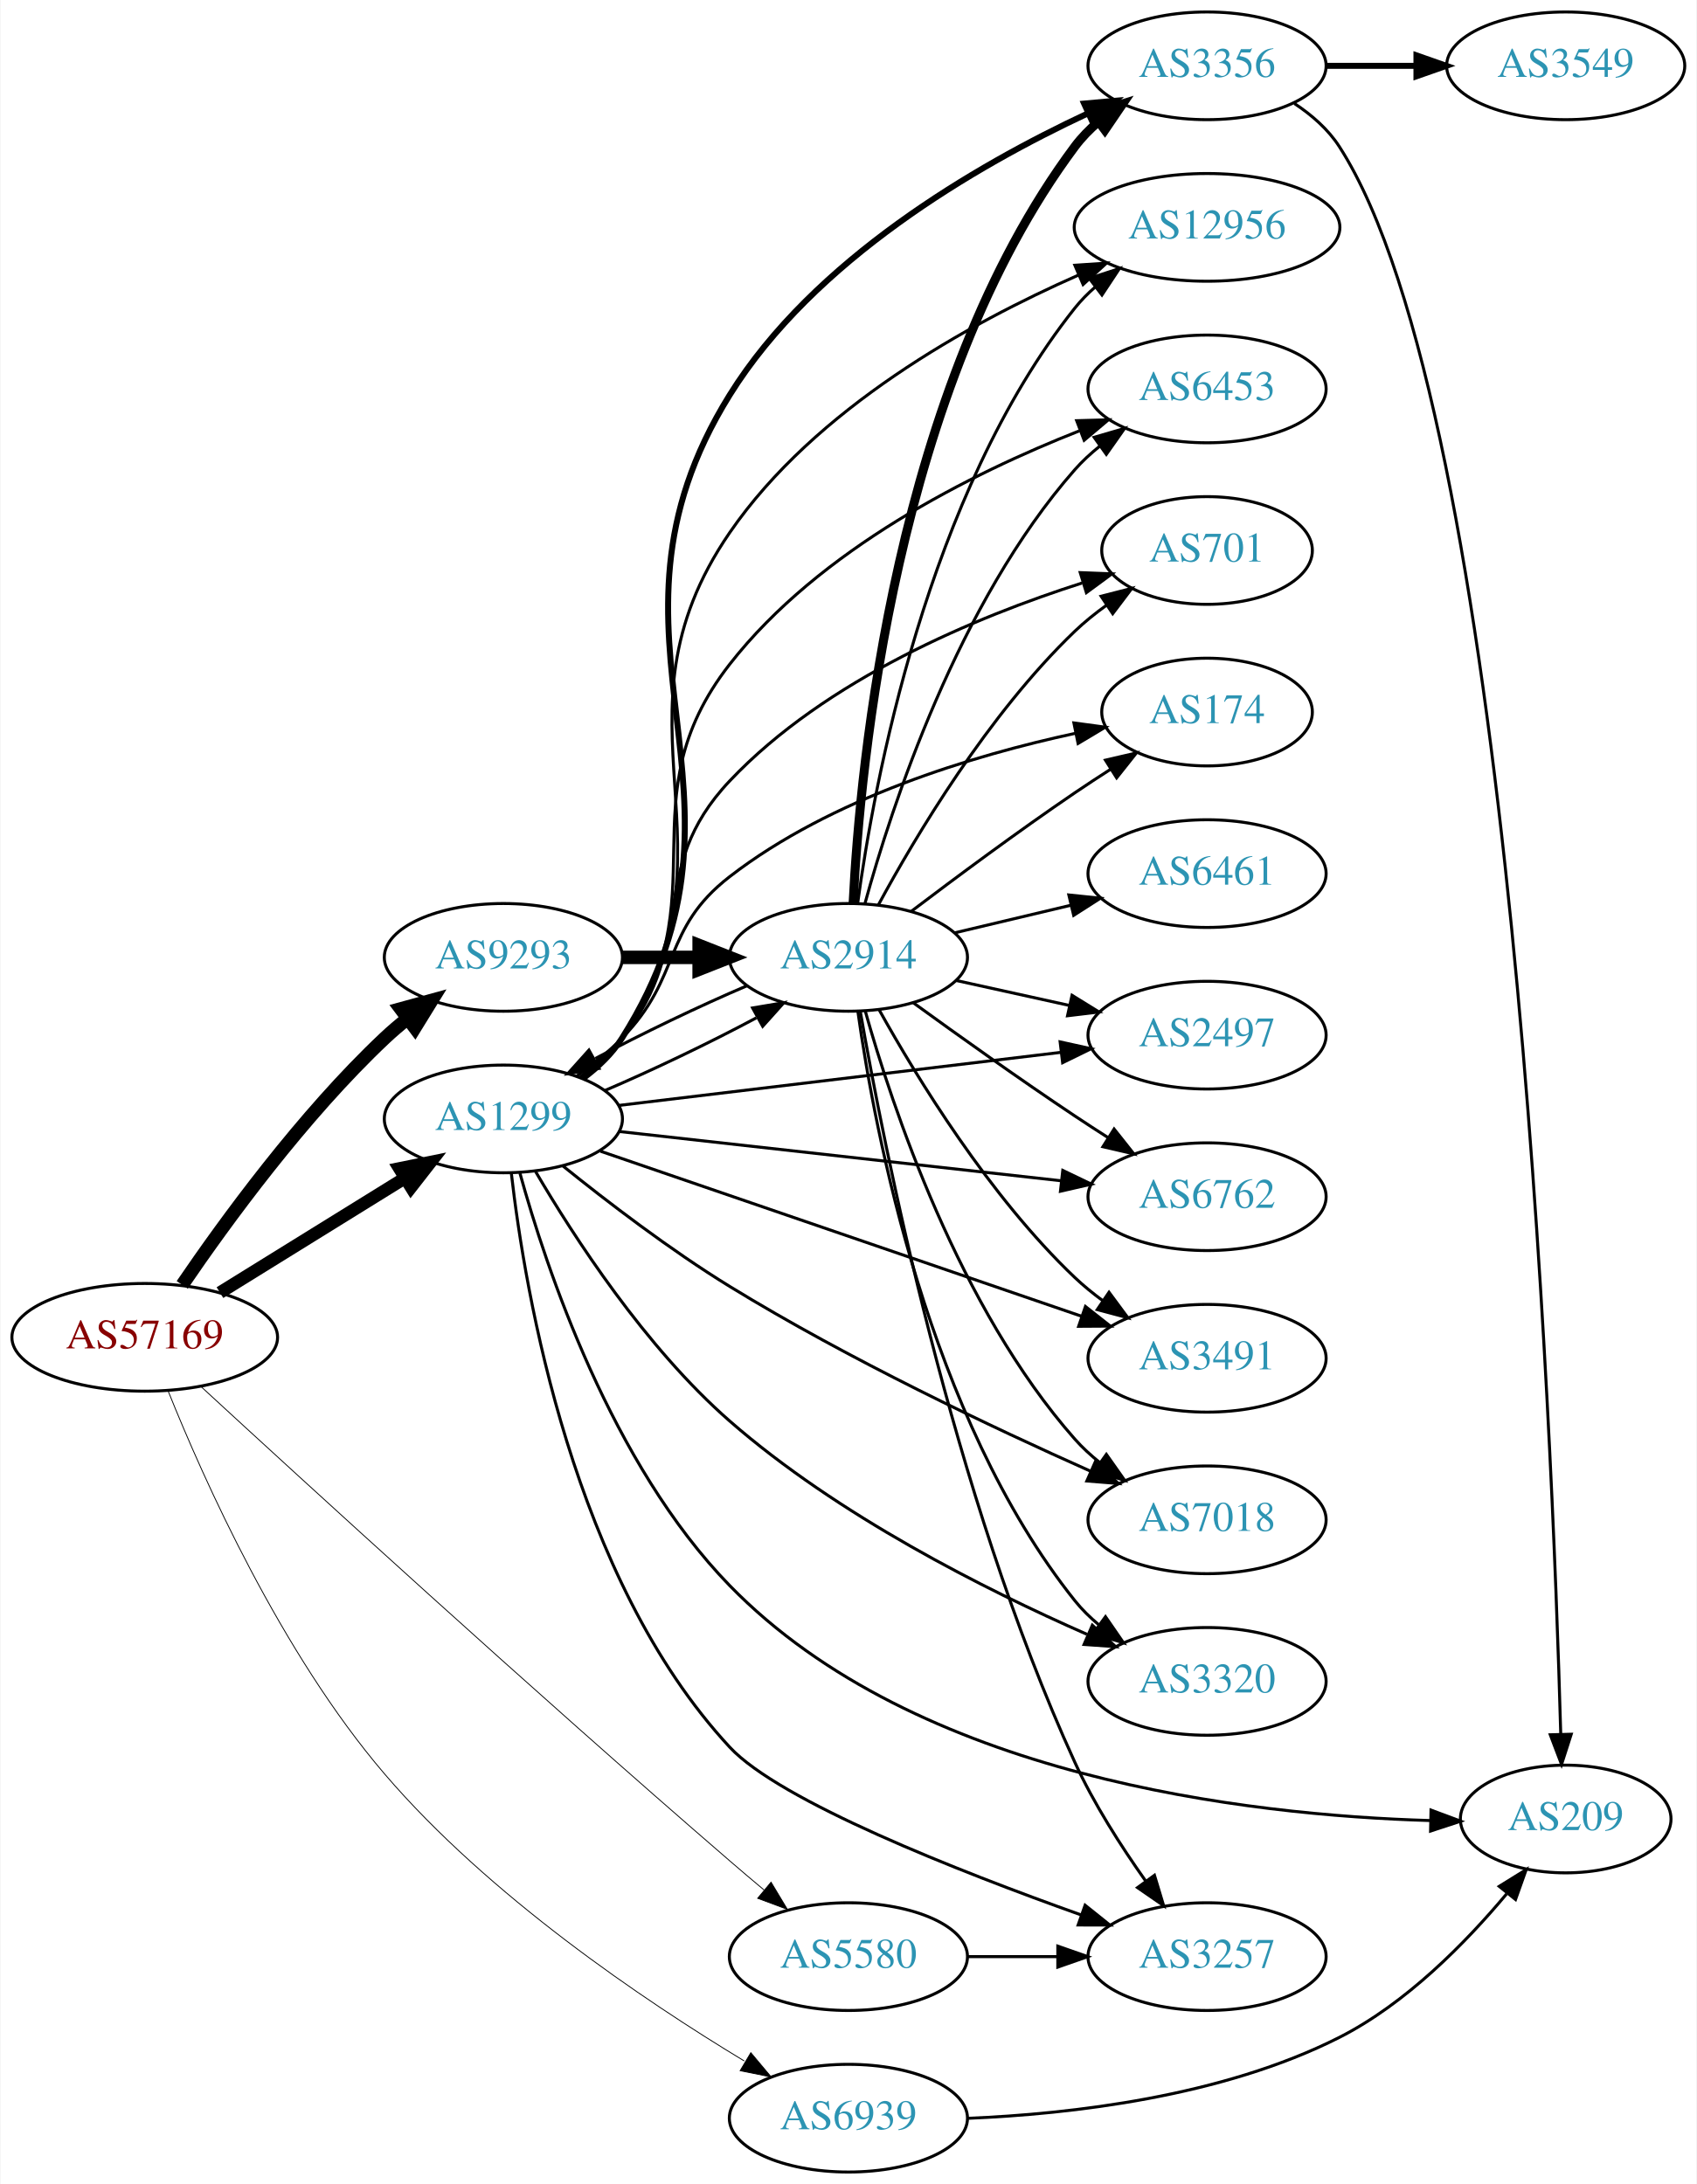
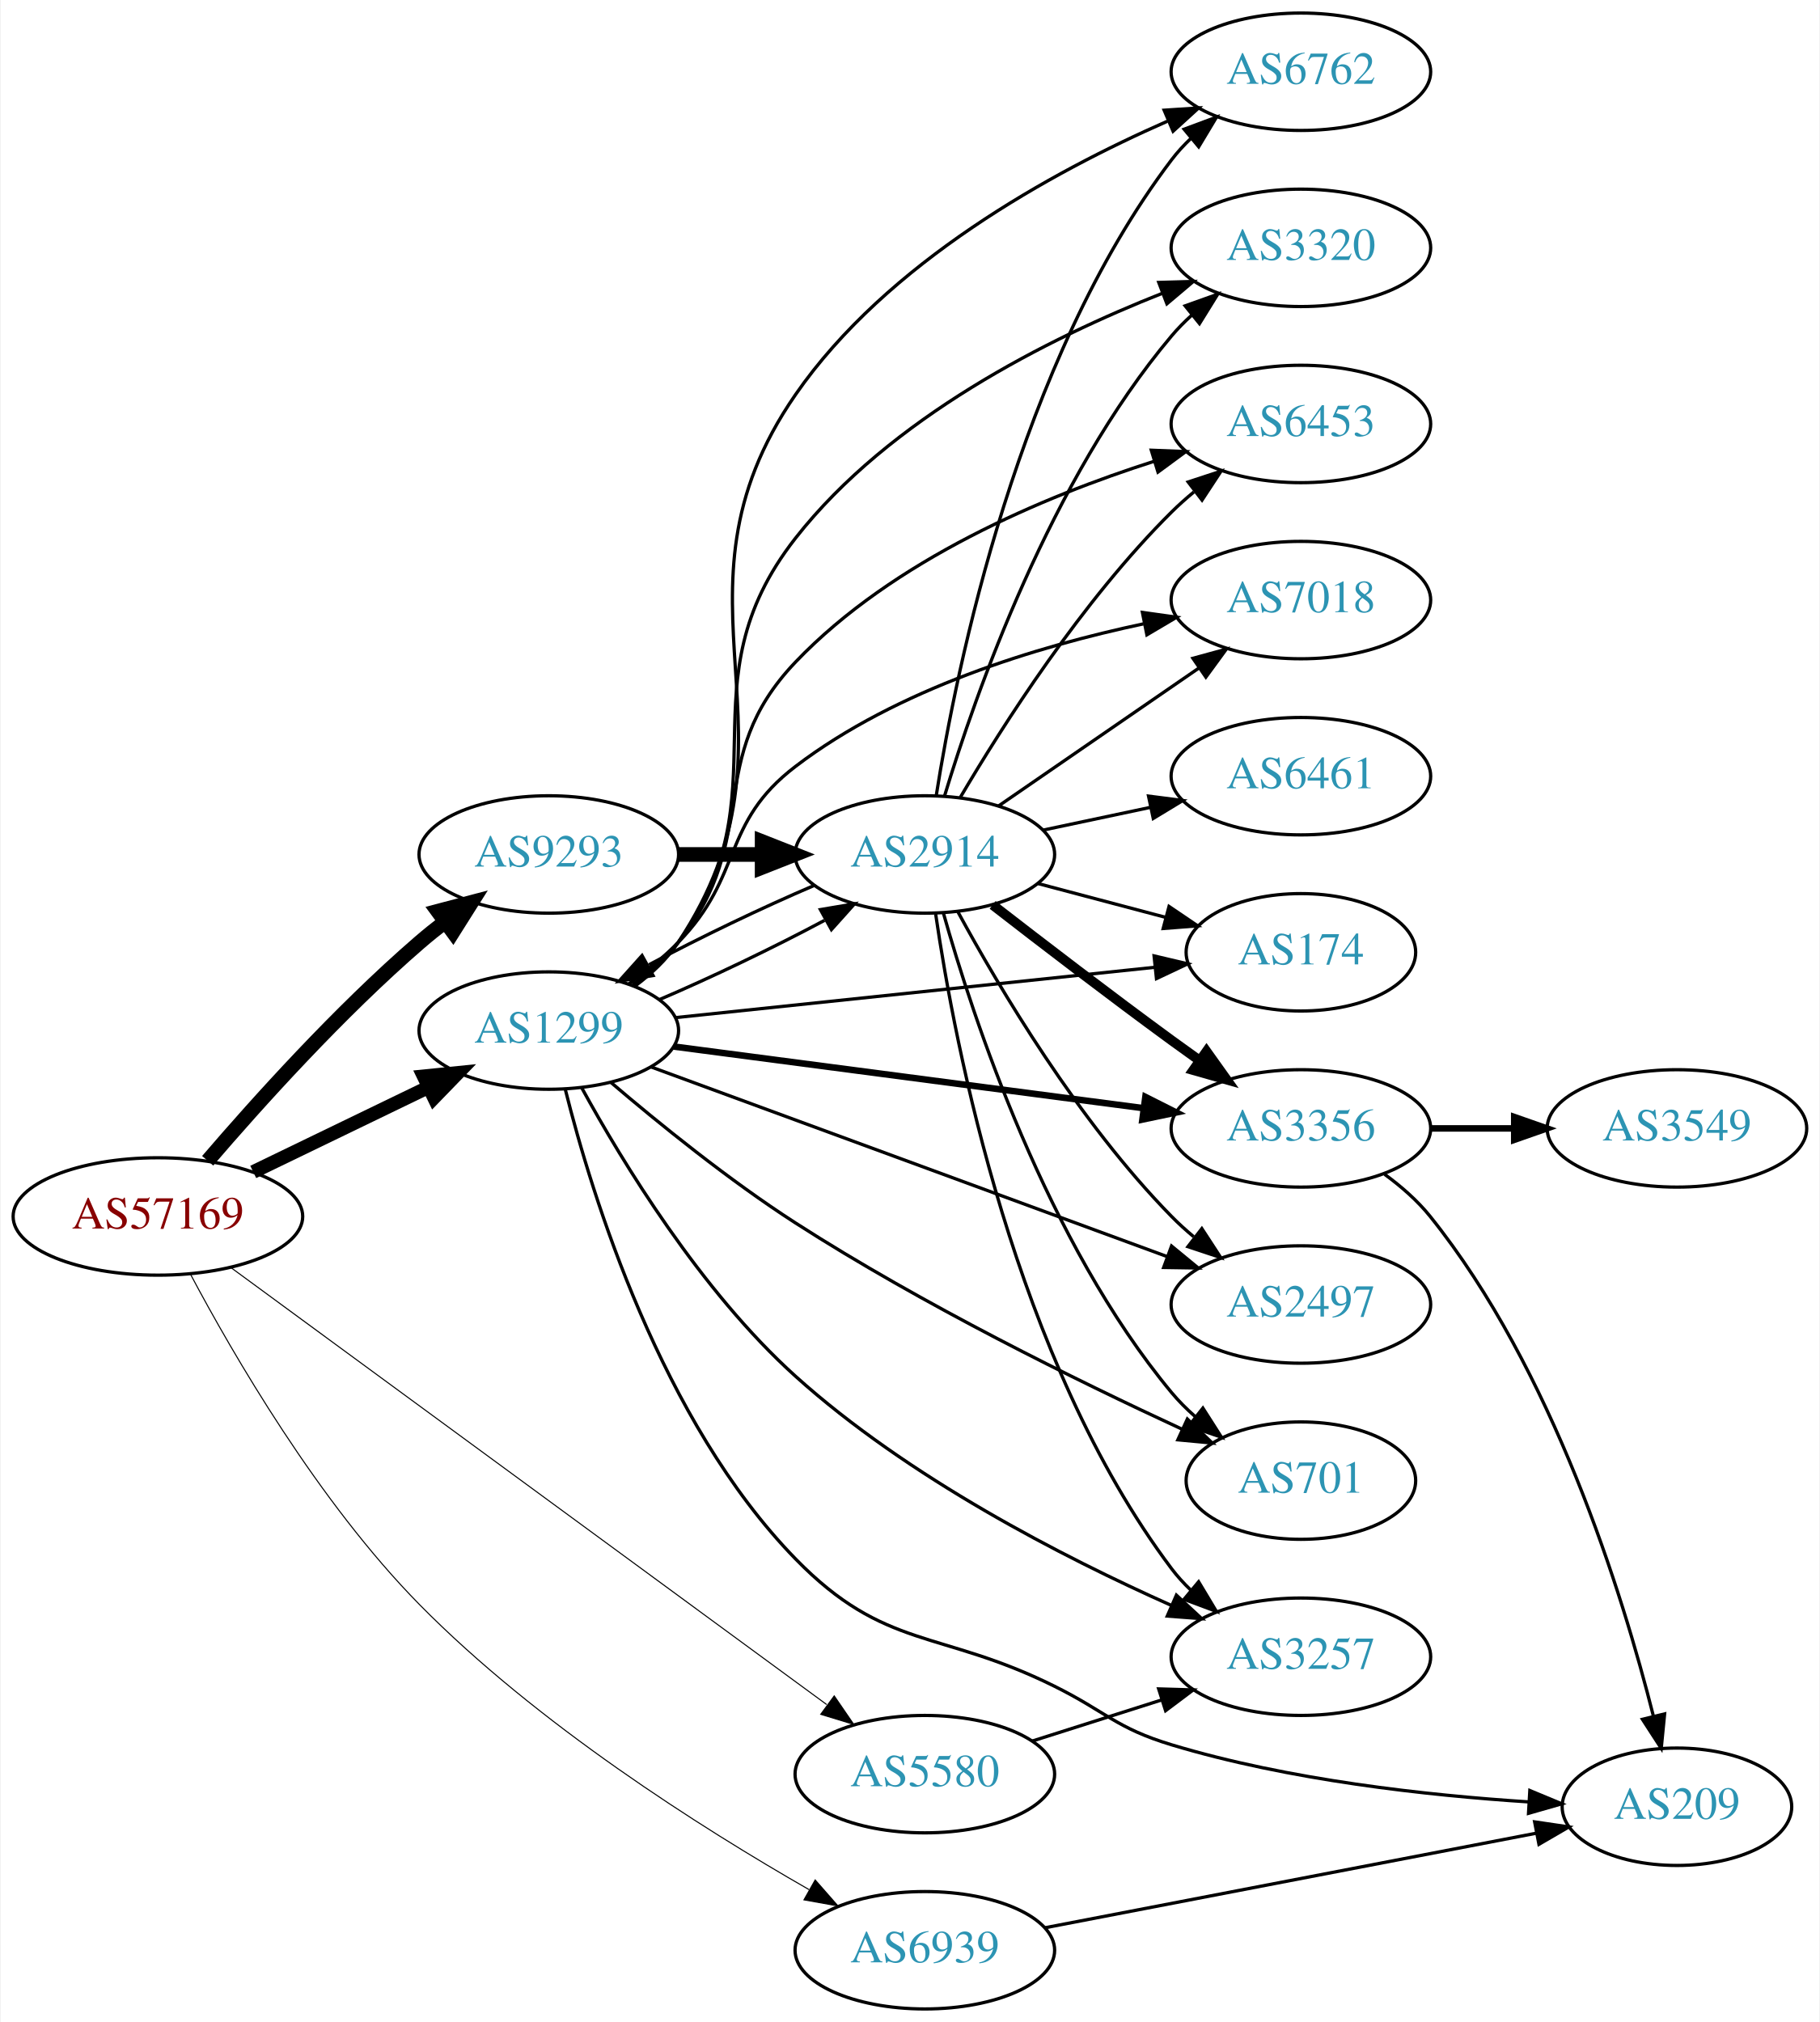
- <svg xmlns="http://www.w3.org/2000/svg" xmlns:xlink="http://www.w3.org/1999/xlink" width="567pt" height="730pt" viewBox="0.00 0.00 566.66 730.00">
-   <g id="graph0" class="graph" transform="scale(1 1) rotate(0) translate(4 726)">
-     <polygon fill="white" stroke="none" points="-4,4 -4,-726 562.663,-726 562.663,4 -4,4" />
+ <svg xmlns="http://www.w3.org/2000/svg" xmlns:xlink="http://www.w3.org/1999/xlink" width="558pt" height="620pt" viewBox="0.00 0.00 557.56 620.00">
+   <g id="graph0" class="graph" transform="scale(1 1) rotate(0) translate(4 616)">
+     <polygon fill="white" stroke="none" points="-4,4 -4,-616 553.564,-616 553.564,4 -4,4" />
    <g id="node1" class="node">
      <g id="a_node1">
        <a xlink:href="/asn/57169" xlink:title="AS57169 ~ EDIS GmbH [AT]">
-           <ellipse fill="#ffffff" stroke="black" cx="44.196" cy="-279" rx="44.393" ry="18" />
-           <text text-anchor="middle" x="44.196" y="-275.3" font-family="Times,serif" font-size="14.00" fill="#880000">AS57169</text>
+           <ellipse fill="#ffffff" stroke="black" cx="44.196" cy="-243" rx="44.393" ry="18" />
+           <text text-anchor="middle" x="44.196" y="-239.3" font-family="Times,serif" font-size="14.00" fill="#880000">AS57169</text>
        </a>
      </g>
    </g>
    <g id="node2" class="node">
      <g id="a_node2">
        <a xlink:href="/asn/1299" xlink:title="AS1299 ~ Telia Carrier [EU]">
-           <ellipse fill="#ffffff" stroke="black" cx="164.039" cy="-352" rx="39.794" ry="18" />
-           <text text-anchor="middle" x="164.039" y="-348.3" font-family="Times,serif" font-size="14.00" fill="#2c94b3">AS1299</text>
+           <ellipse fill="#ffffff" stroke="black" cx="164.039" cy="-300" rx="39.794" ry="18" />
+           <text text-anchor="middle" x="164.039" y="-296.3" font-family="Times,serif" font-size="14.00" fill="#2c94b3">AS1299</text>
        </a>
      </g>
    </g>
    <g id="edge1" class="edge">
-       <path fill="none" stroke="black" stroke-width="4.219" d="M69.328,-293.949C87.196,-305.018 111.715,-320.206 131.191,-332.271" />
-       <polygon fill="black" stroke="black" stroke-width="4.219" points="129.297,-335.441 139.742,-337.569 133.185,-329.164 129.297,-335.441" />
+       <path fill="none" stroke="black" stroke-width="4.179" d="M73.422,-256.653C89.509,-264.434 109.83,-274.263 127.054,-282.594" />
+       <polygon fill="black" stroke="black" stroke-width="4.179" points="125.663,-285.983 136.257,-287.046 128.847,-279.4 125.663,-285.983" />
    </g>
    <g id="node3" class="node">
      <g id="a_node3">
        <a xlink:href="/asn/5580" xlink:title="AS5580 ~ Hibernia Networks (Netherlands) BV [NL]">
          <ellipse fill="#ffffff" stroke="black" cx="279.332" cy="-72" rx="39.794" ry="18" />
          <text text-anchor="middle" x="279.332" y="-68.3" font-family="Times,serif" font-size="14.00" fill="#2c94b3">AS5580</text>
        </a>
      </g>
    </g>
    <g id="edge2" class="edge">
-       <path fill="none" stroke="black" stroke-width="0.281" d="M62.942,-262.586C96.88,-231.296 173.498,-161.137 239.685,-104 243.365,-100.823 247.278,-97.51 251.146,-94.272" />
-       <polygon fill="black" stroke="black" stroke-width="0.281" points="253.483,-96.881 258.937,-87.797 249.009,-91.497 253.483,-96.881" />
+       <path fill="none" stroke="black" stroke-width="0.321" d="M66.711,-227.219C108.734,-196.396 201.754,-128.168 249.228,-93.347" />
+       <polygon fill="black" stroke="black" stroke-width="0.321" points="251.546,-95.987 257.54,-87.25 247.406,-90.343 251.546,-95.987" />
    </g>
    <g id="node4" class="node">
      <g id="a_node4">
        <a xlink:href="/asn/6939" xlink:title="AS6939 ~ Hurricane Electric LLC [US]">
          <ellipse fill="#ffffff" stroke="black" cx="279.332" cy="-18" rx="39.794" ry="18" />
          <text text-anchor="middle" x="279.332" y="-14.3" font-family="Times,serif" font-size="14.00" fill="#2c94b3">AS6939</text>
        </a>
      </g>
    </g>
    <g id="edge3" class="edge">
-       <path fill="none" stroke="black" stroke-width="0.281" d="M52.087,-260.891C63.791,-231.726 89.702,-173.528 124.392,-133 159.191,-92.344 210.825,-57.484 244.531,-37.12" />
-       <polygon fill="black" stroke="black" stroke-width="0.281" points="246.726,-39.887 253.533,-31.768 243.149,-33.87 246.726,-39.887" />
+       <path fill="none" stroke="black" stroke-width="0.321" d="M54.142,-225.358C67.221,-200.716 93.405,-155.482 124.392,-124 160.387,-87.431 210.651,-55.594 243.821,-36.597" />
+       <polygon fill="black" stroke="black" stroke-width="0.321" points="245.71,-39.55 252.698,-31.586 242.269,-33.454 245.71,-39.55" />
    </g>
    <g id="node5" class="node">
      <g id="a_node5">
        <a xlink:href="/asn/9293" xlink:title="AS9293 ~ NTT Com Asia Limited [HK]">
-           <ellipse fill="#ffffff" stroke="black" cx="164.039" cy="-406" rx="39.794" ry="18" />
-           <text text-anchor="middle" x="164.039" y="-402.3" font-family="Times,serif" font-size="14.00" fill="#2c94b3">AS9293</text>
+           <ellipse fill="#ffffff" stroke="black" cx="164.039" cy="-354" rx="39.794" ry="18" />
+           <text text-anchor="middle" x="164.039" y="-350.3" font-family="Times,serif" font-size="14.00" fill="#2c94b3">AS9293</text>
        </a>
      </g>
    </g>
    <g id="edge4" class="edge">
-       <path fill="none" stroke="black" stroke-width="4.5" d="M56.725,-296.535C71.053,-317.56 96.984,-353.189 124.392,-379 126.776,-381.244 129.358,-383.447 132.018,-385.565" />
-       <polygon fill="black" stroke="black" stroke-width="4.5" points="129.75,-388.786 140.115,-391.627 134.47,-382.482 129.75,-388.786" />
+       <path fill="none" stroke="black" stroke-width="4.5" d="M59.448,-260.075C74.631,-277.777 99.818,-305.778 124.392,-327 126.87,-329.14 129.517,-331.27 132.22,-333.342" />
+       <polygon fill="black" stroke="black" stroke-width="4.5" points="129.991,-336.59 140.383,-339.33 134.649,-330.24 129.991,-336.59" />
    </g>
    <g id="node6" class="node">
      <g id="a_node6">
        <a xlink:href="/asn/174" xlink:title="AS174 ~ Cogent Communications [US]">
-           <ellipse fill="#ffffff" stroke="black" cx="399.174" cy="-488" rx="35.194" ry="18" />
-           <text text-anchor="middle" x="399.174" y="-484.3" font-family="Times,serif" font-size="14.00" fill="#2c94b3">AS174</text>
+           <ellipse fill="#ffffff" stroke="black" cx="394.625" cy="-324" rx="35.194" ry="18" />
+           <text text-anchor="middle" x="394.625" y="-320.3" font-family="Times,serif" font-size="14.00" fill="#2c94b3">AS174</text>
        </a>
      </g>
    </g>
    <g id="edge5" class="edge">
-       <path fill="none" stroke="black" d="M188.633,-366.389C193.889,-370.148 199.22,-374.437 203.685,-379 223.858,-399.617 216.87,-415.351 239.685,-433 273.611,-459.243 320.952,-473.494 355.047,-480.865" />
-       <polygon fill="black" stroke="black" points="354.675,-484.362 365.173,-482.938 356.078,-477.504 354.675,-484.362" />
+       <path fill="none" stroke="black" d="M202.785,-303.963C243.201,-308.207 307.251,-314.931 349.849,-319.404" />
+       <polygon fill="black" stroke="black" points="349.612,-322.898 359.923,-320.462 350.343,-315.936 349.612,-322.898" />
    </g>
    <g id="node7" class="node">
      <g id="a_node7">
-         <a xlink:href="/asn/2497" xlink:title="AS2497 ~ Internet Initiative Japan Inc. [JP]">
-           <ellipse fill="#ffffff" stroke="black" cx="399.174" cy="-380" rx="39.794" ry="18" />
-           <text text-anchor="middle" x="399.174" y="-376.3" font-family="Times,serif" font-size="14.00" fill="#2c94b3">AS2497</text>
+         <a xlink:href="/asn/3356" xlink:title="AS3356 ~ Level 3 Parent, LLC [US]">
+           <ellipse fill="#ffffff" stroke="black" cx="394.625" cy="-270" rx="39.794" ry="18" />
+           <text text-anchor="middle" x="394.625" y="-266.3" font-family="Times,serif" font-size="14.00" fill="#2c94b3">AS3356</text>
        </a>
      </g>
    </g>
    <g id="edge6" class="edge">
-       <path fill="none" stroke="black" d="M202.496,-356.499C242.653,-361.322 306.528,-368.993 350.305,-374.251" />
-       <polygon fill="black" stroke="black" points="350.077,-377.749 360.423,-375.466 350.912,-370.798 350.077,-377.749" />
+       <path fill="none" stroke="black" stroke-width="2" d="M202.274,-295.113C241.543,-289.959 303.529,-281.824 346.254,-276.217" />
+       <polygon fill="black" stroke="black" stroke-width="2" points="346.946,-279.656 356.405,-274.885 346.035,-272.716 346.946,-279.656" />
    </g>
    <g id="node8" class="node">
      <g id="a_node8">
-         <a xlink:href="/asn/6762" xlink:title="AS6762 ~ TELECOM ITALIA SPARKLE S.p.A. [IT]">
-           <ellipse fill="#ffffff" stroke="black" cx="399.174" cy="-326" rx="39.794" ry="18" />
-           <text text-anchor="middle" x="399.174" y="-322.3" font-family="Times,serif" font-size="14.00" fill="#2c94b3">AS6762</text>
+         <a xlink:href="/asn/3257" xlink:title="AS3257 ~ GTT [DE]">
+           <ellipse fill="#ffffff" stroke="black" cx="394.625" cy="-108" rx="39.794" ry="18" />
+           <text text-anchor="middle" x="394.625" y="-104.3" font-family="Times,serif" font-size="14.00" fill="#2c94b3">AS3257</text>
        </a>
      </g>
    </g>
    <g id="edge7" class="edge">
-       <path fill="none" stroke="black" d="M202.755,-347.794C242.962,-343.31 306.729,-336.198 350.415,-331.326" />
-       <polygon fill="black" stroke="black" points="350.962,-334.787 360.512,-330.2 350.186,-327.83 350.962,-334.787" />
+       <path fill="none" stroke="black" d="M174.153,-282.409C186.561,-259.763 210.589,-220.215 239.685,-194 274.151,-162.947 321.755,-138.522 354.865,-123.76" />
+       <polygon fill="black" stroke="black" points="356.457,-126.884 364.22,-119.674 353.655,-120.47 356.457,-126.884" />
    </g>
    <g id="node9" class="node">
      <g id="a_node9">
-         <a xlink:href="/asn/3356" xlink:title="AS3356 ~ Level 3 Parent, LLC [US]">
-           <ellipse fill="#ffffff" stroke="black" cx="399.174" cy="-704" rx="39.794" ry="18" />
-           <text text-anchor="middle" x="399.174" y="-700.3" font-family="Times,serif" font-size="14.00" fill="#2c94b3">AS3356</text>
+         <a xlink:href="/asn/2914" xlink:title="AS2914 ~ NTT America, Inc. [US]">
+           <ellipse fill="#ffffff" stroke="black" cx="279.332" cy="-354" rx="39.794" ry="18" />
+           <text text-anchor="middle" x="279.332" y="-350.3" font-family="Times,serif" font-size="14.00" fill="#2c94b3">AS2914</text>
        </a>
      </g>
    </g>
    <g id="edge8" class="edge">
-       <path fill="none" stroke="black" stroke-width="2" d="M190.562,-365.474C195.607,-369.225 200.363,-373.741 203.685,-379 255.432,-460.909 188.519,-511.727 239.685,-594 267.775,-639.168 322.005,-670.628 359.134,-688.005" />
-       <polygon fill="black" stroke="black" stroke-width="2" points="358.095,-691.377 368.647,-692.326 360.99,-685.004 358.095,-691.377" />
+       <path fill="none" stroke="black" d="M197.808,-309.433C213.827,-316.266 232.964,-325.442 248.562,-333.787" />
+       <polygon fill="black" stroke="black" points="247.309,-337.093 257.758,-338.848 250.685,-330.96 247.309,-337.093" />
    </g>
    <g id="node10" class="node">
      <g id="a_node10">
-         <a xlink:href="/asn/3491" xlink:title="AS3491 ~ PCCW Global, Inc. [US]">
-           <ellipse fill="#ffffff" stroke="black" cx="399.174" cy="-272" rx="39.794" ry="18" />
-           <text text-anchor="middle" x="399.174" y="-268.3" font-family="Times,serif" font-size="14.00" fill="#2c94b3">AS3491</text>
+         <a xlink:href="/asn/209" xlink:title="AS209 ~ CenturyLink Communications, LLC [US]">
+           <ellipse fill="#ffffff" stroke="black" cx="509.918" cy="-62" rx="35.194" ry="18" />
+           <text text-anchor="middle" x="509.918" y="-58.3" font-family="Times,serif" font-size="14.00" fill="#2c94b3">AS209</text>
        </a>
      </g>
    </g>
    <g id="edge9" class="edge">
-       <path fill="none" stroke="black" d="M196.48,-341.211C238.05,-326.946 311.377,-301.784 357.232,-286.049" />
-       <polygon fill="black" stroke="black" points="358.537,-289.302 366.859,-282.746 356.265,-282.681 358.537,-289.302" />
+       <path fill="none" stroke="black" d="M169.11,-281.907C177.276,-249.321 198.503,-180.239 239.685,-138 267.102,-109.88 283.794,-116.449 318.978,-99 335.004,-91.052 337.853,-86.171 354.978,-81 390.877,-70.161 433.272,-65.492 464.473,-63.488" />
+       <polygon fill="black" stroke="black" points="464.817,-66.974 474.599,-62.905 464.414,-59.985 464.817,-66.974" />
    </g>
    <g id="node11" class="node">
      <g id="a_node11">
-         <a xlink:href="/asn/209" xlink:title="AS209 ~ CenturyLink Communications, LLC [US]">
-           <ellipse fill="#ffffff" stroke="black" cx="519.017" cy="-118" rx="35.194" ry="18" />
-           <text text-anchor="middle" x="519.017" y="-114.3" font-family="Times,serif" font-size="14.00" fill="#2c94b3">AS209</text>
+         <a xlink:href="/asn/2497" xlink:title="AS2497 ~ Internet Initiative Japan Inc. [JP]">
+           <ellipse fill="#ffffff" stroke="black" cx="394.625" cy="-216" rx="39.794" ry="18" />
+           <text text-anchor="middle" x="394.625" y="-212.3" font-family="Times,serif" font-size="14.00" fill="#2c94b3">AS2497</text>
        </a>
      </g>
    </g>
    <g id="edge10" class="edge">
-       <path fill="none" stroke="black" d="M169.567,-333.891C178.277,-302.311 200.099,-236.657 239.685,-196 302.066,-131.931 412.457,-119.263 473.799,-117.481" />
-       <polygon fill="black" stroke="black" points="474.007,-120.977 483.933,-117.273 473.864,-113.979 474.007,-120.977" />
+       <path fill="none" stroke="black" d="M195.393,-288.845C236.125,-273.878 308.555,-247.261 353.677,-230.68" />
+       <polygon fill="black" stroke="black" points="354.966,-233.935 363.145,-227.201 352.551,-227.365 354.966,-233.935" />
    </g>
    <g id="node12" class="node">
      <g id="a_node12">
-         <a xlink:href="/asn/7018" xlink:title="AS7018 ~ AT&amp;T Services, Inc. [US]">
-           <ellipse fill="#ffffff" stroke="black" cx="399.174" cy="-218" rx="39.794" ry="18" />
-           <text text-anchor="middle" x="399.174" y="-214.3" font-family="Times,serif" font-size="14.00" fill="#2c94b3">AS7018</text>
+         <a xlink:href="/asn/701" xlink:title="AS701 ~ UUNET [US]">
+           <ellipse fill="#ffffff" stroke="black" cx="394.625" cy="-162" rx="35.194" ry="18" />
+           <text text-anchor="middle" x="394.625" y="-158.3" font-family="Times,serif" font-size="14.00" fill="#2c94b3">AS701</text>
        </a>
      </g>
    </g>
    <g id="edge11" class="edge">
-       <path fill="none" stroke="black" d="M183.983,-336.23C198.669,-324.397 219.802,-308.204 239.685,-296 279.293,-271.69 327.545,-248.828 360.328,-234.219" />
-       <polygon fill="black" stroke="black" points="361.828,-237.383 369.561,-230.141 359,-230.98 361.828,-237.383" />
+       <path fill="none" stroke="black" d="M183.005,-284.163C197.68,-271.639 219.261,-254.134 239.685,-241 278.496,-216.041 326.156,-192.591 358.072,-177.826" />
+       <polygon fill="black" stroke="black" points="359.812,-180.879 367.444,-173.53 356.895,-174.515 359.812,-180.879" />
    </g>
    <g id="node13" class="node">
      <g id="a_node13">
-         <a xlink:href="/asn/3320" xlink:title="AS3320 ~ DTAG [DE]">
-           <ellipse fill="#ffffff" stroke="black" cx="399.174" cy="-164" rx="39.794" ry="18" />
-           <text text-anchor="middle" x="399.174" y="-160.3" font-family="Times,serif" font-size="14.00" fill="#2c94b3">AS3320</text>
+         <a xlink:href="/asn/6762" xlink:title="AS6762 ~ TELECOM ITALIA SPARKLE S.p.A. [IT]">
+           <ellipse fill="#ffffff" stroke="black" cx="394.625" cy="-594" rx="39.794" ry="18" />
+           <text text-anchor="middle" x="394.625" y="-590.3" font-family="Times,serif" font-size="14.00" fill="#2c94b3">AS6762</text>
        </a>
      </g>
    </g>
    <g id="edge12" class="edge">
-       <path fill="none" stroke="black" d="M174.754,-334.484C187.456,-312.787 211.445,-275.677 239.685,-251 275.718,-219.513 325.041,-194.674 359.046,-179.732" />
-       <polygon fill="black" stroke="black" points="360.841,-182.77 368.641,-175.6 358.072,-176.341 360.841,-182.77" />
+       <path fill="none" stroke="black" d="M190.387,-313.588C195.441,-317.333 200.245,-321.818 203.685,-327 245.918,-390.62 196.242,-432.2 239.685,-495 267.693,-535.487 318.184,-563.229 353.686,-578.824" />
+       <polygon fill="black" stroke="black" points="352.699,-582.207 363.271,-582.901 355.439,-575.766 352.699,-582.207" />
    </g>
    <g id="node14" class="node">
      <g id="a_node14">
-         <a xlink:href="/asn/12956" xlink:title="AS12956 ~ TELXIUS [ES]">
-           <ellipse fill="#ffffff" stroke="black" cx="399.174" cy="-650" rx="44.393" ry="18" />
-           <text text-anchor="middle" x="399.174" y="-646.3" font-family="Times,serif" font-size="14.00" fill="#2c94b3">AS12956</text>
+         <a xlink:href="/asn/3320" xlink:title="AS3320 ~ DTAG [DE]">
+           <ellipse fill="#ffffff" stroke="black" cx="394.625" cy="-540" rx="39.794" ry="18" />
+           <text text-anchor="middle" x="394.625" y="-536.3" font-family="Times,serif" font-size="14.00" fill="#2c94b3">AS3320</text>
        </a>
      </g>
    </g>
    <g id="edge13" class="edge">
-       <path fill="none" stroke="black" d="M190.391,-365.585C195.446,-369.33 200.248,-373.815 203.685,-379 246.12,-443.008 196.198,-484.703 239.685,-548 268.175,-589.468 319.616,-617.919 356.161,-634.03" />
-       <polygon fill="black" stroke="black" points="355.003,-637.342 365.574,-638.054 357.755,-630.905 355.003,-637.342" />
+       <path fill="none" stroke="black" d="M190.115,-313.775C195.184,-317.51 200.062,-321.944 203.685,-327 237.111,-373.647 204.293,-405.826 239.685,-451 268.574,-487.873 317.297,-512.302 352.194,-526.085" />
+       <polygon fill="black" stroke="black" points="351.051,-529.395 361.642,-529.692 353.548,-522.855 351.051,-529.395" />
    </g>
    <g id="node15" class="node">
      <g id="a_node15">
-         <a xlink:href="/asn/2914" xlink:title="AS2914 ~ NTT America, Inc. [US]">
-           <ellipse fill="#ffffff" stroke="black" cx="279.332" cy="-406" rx="39.794" ry="18" />
-           <text text-anchor="middle" x="279.332" y="-402.3" font-family="Times,serif" font-size="14.00" fill="#2c94b3">AS2914</text>
+         <a xlink:href="/asn/6453" xlink:title="AS6453 ~ TATA COMMUNICATIONS (AMERICA) INC [US]">
+           <ellipse fill="#ffffff" stroke="black" cx="394.625" cy="-486" rx="39.794" ry="18" />
+           <text text-anchor="middle" x="394.625" y="-482.3" font-family="Times,serif" font-size="14.00" fill="#2c94b3">AS6453</text>
        </a>
      </g>
    </g>
    <g id="edge14" class="edge">
-       <path fill="none" stroke="black" d="M197.808,-361.433C213.827,-368.266 232.964,-377.442 248.562,-385.787" />
-       <polygon fill="black" stroke="black" points="247.309,-389.093 257.758,-390.848 250.685,-382.96 247.309,-389.093" />
+       <path fill="none" stroke="black" d="M189.697,-314.093C194.787,-317.812 199.78,-322.158 203.685,-327 229.698,-359.253 211.073,-383.029 239.685,-413 269.614,-444.35 315.718,-463.728 349.673,-474.569" />
+       <polygon fill="black" stroke="black" points="348.76,-477.949 359.346,-477.533 350.81,-471.257 348.76,-477.949" />
    </g>
    <g id="node16" class="node">
      <g id="a_node16">
-         <a xlink:href="/asn/6453" xlink:title="AS6453 ~ TATA COMMUNICATIONS (AMERICA) INC [US]">
-           <ellipse fill="#ffffff" stroke="black" cx="399.174" cy="-596" rx="39.794" ry="18" />
-           <text text-anchor="middle" x="399.174" y="-592.3" font-family="Times,serif" font-size="14.00" fill="#2c94b3">AS6453</text>
+         <a xlink:href="/asn/7018" xlink:title="AS7018 ~ AT&amp;T Services, Inc. [US]">
+           <ellipse fill="#ffffff" stroke="black" cx="394.625" cy="-432" rx="39.794" ry="18" />
+           <text text-anchor="middle" x="394.625" y="-428.3" font-family="Times,serif" font-size="14.00" fill="#2c94b3">AS7018</text>
        </a>
      </g>
    </g>
    <g id="edge15" class="edge">
-       <path fill="none" stroke="black" d="M190.123,-365.769C195.192,-369.505 200.067,-373.94 203.685,-379 237.31,-426.03 204.119,-458.421 239.685,-504 269.652,-542.403 320.463,-567.777 356.468,-581.972" />
-       <polygon fill="black" stroke="black" points="355.61,-585.39 366.201,-585.68 358.103,-578.849 355.61,-585.39" />
+       <path fill="none" stroke="black" d="M188.633,-314.389C193.889,-318.148 199.22,-322.437 203.685,-327 223.858,-347.617 216.746,-363.513 239.685,-381 270.899,-404.796 313.77,-417.799 346.343,-424.708" />
+       <polygon fill="black" stroke="black" points="346.038,-428.216 356.53,-426.743 347.409,-421.351 346.038,-428.216" />
+     </g>
+     <g id="edge18" class="edge">
+       <path fill="none" stroke="black" d="M312.192,-82.124C324.5,-86.035 338.753,-90.564 351.861,-94.729" />
+       <polygon fill="black" stroke="black" points="351.021,-98.135 361.611,-97.827 353.141,-91.463 351.021,-98.135" />
+     </g>
+     <g id="edge19" class="edge">
+       <path fill="none" stroke="black" d="M316.048,-24.875C356.851,-32.729 423.549,-45.568 466.838,-53.9" />
+       <polygon fill="black" stroke="black" points="466.291,-57.359 476.772,-55.812 467.614,-50.485 466.291,-57.359" />
+     </g>
+     <g id="edge20" class="edge">
+       <path fill="none" stroke="black" stroke-width="4.5" d="M203.711,-354C211.914,-354 220.678,-354 229.21,-354" />
+       <polygon fill="black" stroke="black" stroke-width="4.5" points="229.449,-357.938 239.449,-354 229.449,-350.063 229.449,-357.938" />
+     </g>
+     <g id="edge17" class="edge">
+       <path fill="none" stroke="black" d="M420.302,-255.922C425.391,-252.203 430.379,-247.852 434.271,-243 471.89,-196.104 493.159,-127.609 502.714,-89.747" />
+       <polygon fill="black" stroke="black" points="506.14,-90.467 505.101,-79.924 499.338,-88.814 506.14,-90.467" />
    </g>
    <g id="node17" class="node">
      <g id="a_node17">
-         <a xlink:href="/asn/701" xlink:title="AS701 ~ UUNET [US]">
-           <ellipse fill="#ffffff" stroke="black" cx="399.174" cy="-542" rx="35.194" ry="18" />
-           <text text-anchor="middle" x="399.174" y="-538.3" font-family="Times,serif" font-size="14.00" fill="#2c94b3">AS701</text>
+         <a xlink:href="/asn/3549" xlink:title="AS3549 ~ Level 3 Parent, LLC [US]">
+           <ellipse fill="#ffffff" stroke="black" cx="509.918" cy="-270" rx="39.794" ry="18" />
+           <text text-anchor="middle" x="509.918" y="-266.3" font-family="Times,serif" font-size="14.00" fill="#2c94b3">AS3549</text>
        </a>
      </g>
    </g>
    <g id="edge16" class="edge">
-       <path fill="none" stroke="black" d="M189.697,-366.093C194.787,-369.812 199.78,-374.158 203.685,-379 229.698,-411.253 211.214,-434.894 239.685,-465 271.825,-498.985 322.113,-519.843 357.404,-531.13" />
-       <polygon fill="black" stroke="black" points="356.797,-534.605 367.384,-534.196 358.853,-527.914 356.797,-534.605" />
+       <path fill="none" stroke="black" stroke-width="2" d="M434.297,-270C442.5,-270 451.264,-270 459.796,-270" />
+       <polygon fill="black" stroke="black" stroke-width="2" points="460.035,-273.5 470.035,-270 460.035,-266.5 460.035,-273.5" />
+     </g>
+     <g id="edge21" class="edge">
+       <path fill="none" stroke="black" d="M245.523,-344.55C229.492,-337.711 210.344,-328.528 194.748,-320.18" />
+       <polygon fill="black" stroke="black" points="196.003,-316.876 185.555,-315.119 192.627,-323.008 196.003,-316.876" />
+     </g>
+     <g id="edge25" class="edge">
+       <path fill="none" stroke="black" d="M314.016,-345.08C326.266,-341.837 340.239,-338.136 353.024,-334.751" />
+       <polygon fill="black" stroke="black" points="354.196,-338.061 362.967,-332.118 352.404,-331.295 354.196,-338.061" />
+     </g>
+     <g id="edge27" class="edge">
+       <path fill="none" stroke="black" stroke-width="3" d="M300.119,-338.527C315.065,-326.929 336.151,-310.756 354.978,-297 357.772,-294.958 360.698,-292.855 363.635,-290.765" />
+       <polygon fill="black" stroke="black" stroke-width="3" points="365.688,-293.6 371.844,-284.977 361.654,-287.879 365.688,-293.6" />
+     </g>
+     <g id="edge29" class="edge">
+       <path fill="none" stroke="black" d="M282.641,-335.766C288.479,-295.784 306.937,-198.889 354.978,-135 356.73,-132.67 358.744,-130.465 360.911,-128.396" />
+       <polygon fill="black" stroke="black" points="363.27,-130.986 368.719,-121.9 358.793,-125.605 363.27,-130.986" />
+     </g>
+     <g id="edge31" class="edge">
+       <path fill="none" stroke="black" d="M289.468,-336.402C302.073,-313.217 326.498,-271.992 354.978,-243 357.075,-240.865 359.362,-238.789 361.74,-236.799" />
+       <polygon fill="black" stroke="black" points="364.258,-239.278 370.044,-230.403 359.986,-233.733 364.258,-239.278" />
+     </g>
+     <g id="edge28" class="edge">
+       <path fill="none" stroke="black" d="M284.977,-336.173C294.065,-303.949 316.718,-235.082 354.978,-189 357.122,-186.418 359.57,-183.971 362.17,-181.681" />
+       <polygon fill="black" stroke="black" points="364.578,-184.24 370.275,-175.308 360.251,-178.738 364.578,-184.24" />
+     </g>
+     <g id="edge22" class="edge">
+       <path fill="none" stroke="black" d="M282.822,-372.032C288.98,-411.102 307.966,-505.034 354.978,-567 356.74,-569.323 358.761,-571.522 360.933,-573.587" />
+       <polygon fill="black" stroke="black" points="358.82,-576.382 368.75,-580.076 363.291,-570.996 358.82,-576.382" />
+     </g>
+     <g id="edge26" class="edge">
+       <path fill="none" stroke="black" d="M285.365,-371.913C294.857,-403.261 317.85,-468.916 354.978,-513 356.856,-515.23 358.96,-517.363 361.191,-519.381" />
+       <polygon fill="black" stroke="black" points="359.138,-522.222 369.117,-525.783 363.536,-516.777 359.138,-522.222" />
+     </g>
+     <g id="edge23" class="edge">
+       <path fill="none" stroke="black" d="M290.12,-371.362C303.074,-393.38 327.506,-431.752 354.978,-459 357.103,-461.107 359.409,-463.163 361.801,-465.14" />
+       <polygon fill="black" stroke="black" points="360.06,-468.215 370.129,-471.513 364.314,-462.656 360.06,-468.215" />
+     </g>
+     <g id="edge24" class="edge">
+       <path fill="none" stroke="black" d="M301.908,-368.855C319.278,-380.814 343.902,-397.767 363.263,-411.096" />
+       <polygon fill="black" stroke="black" points="361.521,-414.147 371.743,-416.935 365.491,-408.381 361.521,-414.147" />
    </g>
    <g id="node18" class="node">
      <g id="a_node18">
-         <a xlink:href="/asn/3257" xlink:title="AS3257 ~ GTT [DE]">
-           <ellipse fill="#ffffff" stroke="black" cx="399.174" cy="-72" rx="39.794" ry="18" />
-           <text text-anchor="middle" x="399.174" y="-68.3" font-family="Times,serif" font-size="14.00" fill="#2c94b3">AS3257</text>
-         </a>
-       </g>
-     </g>
-     <g id="edge17" class="edge">
-       <path fill="none" stroke="black" d="M166.702,-333.797C171.251,-294.026 187.3,-198.433 239.685,-142 256.357,-124.04 316.01,-100.585 357.178,-85.906" />
-       <polygon fill="black" stroke="black" points="358.424,-89.178 366.691,-82.552 356.096,-82.576 358.424,-89.178" />
-     </g>
-     <g id="edge20" class="edge">
-       <path fill="none" stroke="black" d="M319.244,-72C328.798,-72 339.147,-72 349.11,-72" />
-       <polygon fill="black" stroke="black" points="349.302,-75.5 359.302,-72 349.302,-68.5 349.302,-75.5" />
-     </g>
-     <g id="edge21" class="edge">
-       <path fill="none" stroke="black" d="M319.257,-17.956C353.628,-19.384 404.217,-25.152 443.37,-45 465.674,-56.307 485.616,-76.626 499.266,-92.961" />
-       <polygon fill="black" stroke="black" points="496.806,-95.486 505.809,-101.071 502.254,-91.091 496.806,-95.486" />
-     </g>
-     <g id="edge22" class="edge">
-       <path fill="none" stroke="black" stroke-width="4.5" d="M203.711,-406C211.914,-406 220.678,-406 229.21,-406" />
-       <polygon fill="black" stroke="black" stroke-width="4.5" points="229.449,-409.938 239.449,-406 229.449,-402.063 229.449,-409.938" />
-     </g>
-     <g id="edge19" class="edge">
-       <path fill="none" stroke="black" d="M428.364,-691.402C434.164,-687.57 439.634,-682.798 443.37,-677 501.004,-587.568 514.58,-247.103 517.367,-146.288" />
-       <polygon fill="black" stroke="black" points="520.867,-146.335 517.63,-136.246 513.869,-146.151 520.867,-146.335" />
-     </g>
-     <g id="node19" class="node">
-       <g id="a_node19">
-         <a xlink:href="/asn/3549" xlink:title="AS3549 ~ Level 3 Parent, LLC [US]">
-           <ellipse fill="#ffffff" stroke="black" cx="519.017" cy="-704" rx="39.794" ry="18" />
-           <text text-anchor="middle" x="519.017" y="-700.3" font-family="Times,serif" font-size="14.00" fill="#2c94b3">AS3549</text>
-         </a>
-       </g>
-     </g>
-     <g id="edge18" class="edge">
-       <path fill="none" stroke="black" stroke-width="2" d="M439.087,-704C448.64,-704 458.99,-704 468.952,-704" />
-       <polygon fill="black" stroke="black" stroke-width="2" points="469.145,-707.5 479.145,-704 469.145,-700.5 469.145,-707.5" />
-     </g>
-     <g id="edge23" class="edge">
-       <path fill="none" stroke="black" d="M245.523,-396.55C229.492,-389.711 210.344,-380.528 194.748,-372.18" />
-       <polygon fill="black" stroke="black" points="196.003,-368.876 185.555,-367.119 192.627,-375.008 196.003,-368.876" />
-     </g>
-     <g id="edge29" class="edge">
-       <path fill="none" stroke="black" d="M300.308,-421.364C315.172,-432.636 336.071,-448.153 354.978,-461 358.784,-463.586 362.827,-466.236 366.854,-468.818" />
-       <polygon fill="black" stroke="black" points="365.221,-471.926 375.545,-474.308 368.96,-466.008 365.221,-471.926" />
-     </g>
-     <g id="edge28" class="edge">
-       <path fill="none" stroke="black" d="M315.369,-398.27C327.254,-395.647 340.699,-392.681 353.246,-389.913" />
-       <polygon fill="black" stroke="black" points="354.057,-393.318 363.068,-387.746 352.549,-386.482 354.057,-393.318" />
-     </g>
-     <g id="edge34" class="edge">
-       <path fill="none" stroke="black" d="M301.018,-390.819C315.875,-380.037 336.464,-365.343 354.978,-353 358.538,-350.627 362.294,-348.186 366.047,-345.789" />
-       <polygon fill="black" stroke="black" points="368.113,-348.624 374.699,-340.325 364.375,-342.705 368.113,-348.624" />
-     </g>
-     <g id="edge25" class="edge">
-       <path fill="none" stroke="black" stroke-width="3" d="M280.904,-424.089C283.234,-470.648 295.05,-596.589 354.978,-677 357.224,-680.014 359.915,-682.771 362.841,-685.274" />
-       <polygon fill="black" stroke="black" stroke-width="3" points="360.871,-688.17 370.992,-691.306 365.036,-682.544 360.871,-688.17" />
-     </g>
-     <g id="edge32" class="edge">
-       <path fill="none" stroke="black" d="M289.61,-388.457C302.195,-365.828 326.415,-326.156 354.978,-299 357.852,-296.267 361.045,-293.664 364.356,-291.227" />
-       <polygon fill="black" stroke="black" points="366.419,-294.057 372.719,-285.539 362.482,-288.27 366.419,-294.057" />
-     </g>
-     <g id="edge35" class="edge">
-       <path fill="none" stroke="black" d="M284.934,-388.165C293.886,-356.315 316.241,-288.888 354.978,-245 357.465,-242.182 360.317,-239.556 363.344,-237.135" />
-       <polygon fill="black" stroke="black" points="365.53,-239.875 371.635,-231.216 361.463,-234.178 365.53,-239.875" />
-     </g>
-     <g id="edge33" class="edge">
-       <path fill="none" stroke="black" d="M282.495,-387.913C288.042,-348.293 305.956,-252.476 354.978,-191 357.321,-188.061 360.077,-185.354 363.044,-182.883" />
-       <polygon fill="black" stroke="black" points="365.236,-185.616 371.251,-176.894 361.11,-179.961 365.236,-185.616" />
-     </g>
-     <g id="edge27" class="edge">
-       <path fill="none" stroke="black" d="M282.406,-423.953C287.811,-463.754 305.513,-560.786 354.978,-623 357.015,-625.561 359.365,-627.946 361.895,-630.152" />
-       <polygon fill="black" stroke="black" points="359.815,-632.968 369.895,-636.231 364.051,-627.394 359.815,-632.968" />
-     </g>
-     <g id="edge26" class="edge">
-       <path fill="none" stroke="black" d="M284.875,-424.057C293.735,-456.304 315.948,-524.572 354.978,-569 357.459,-571.824 360.306,-574.454 363.33,-576.877" />
-       <polygon fill="black" stroke="black" points="361.447,-579.833 371.618,-582.799 365.516,-574.138 361.447,-579.833" />
-     </g>
-     <g id="edge31" class="edge">
-       <path fill="none" stroke="black" d="M289.321,-423.488C301.764,-446.484 326.009,-487.218 354.978,-515 358.225,-518.114 361.888,-521.057 365.673,-523.773" />
-       <polygon fill="black" stroke="black" points="363.774,-526.714 374.039,-529.338 367.65,-520.885 363.774,-526.714" />
-     </g>
-     <g id="edge24" class="edge">
-       <path fill="none" stroke="black" d="M283.29,-388.019C290.996,-343.775 313.987,-226.707 354.978,-137 361.305,-123.153 370.4,-108.94 378.613,-97.349" />
-       <polygon fill="black" stroke="black" points="381.602,-99.19 384.662,-89.046 375.945,-95.068 381.602,-99.19" />
-     </g>
-     <g id="node20" class="node">
-       <g id="a_node20">
        <a xlink:href="/asn/6461" xlink:title="AS6461 ~ Zayo Bandwidth [US]">
-           <ellipse fill="#ffffff" stroke="black" cx="399.174" cy="-434" rx="39.794" ry="18" />
-           <text text-anchor="middle" x="399.174" y="-430.3" font-family="Times,serif" font-size="14.00" fill="#2c94b3">AS6461</text>
+           <ellipse fill="#ffffff" stroke="black" cx="394.625" cy="-378" rx="39.794" ry="18" />
+           <text text-anchor="middle" x="394.625" y="-374.3" font-family="Times,serif" font-size="14.00" fill="#2c94b3">AS6461</text>
        </a>
      </g>
    </g>
    <g id="edge30" class="edge">
-       <path fill="none" stroke="black" d="M314.733,-414.174C326.848,-417.053 340.646,-420.331 353.485,-423.382" />
-       <polygon fill="black" stroke="black" points="352.987,-426.861 363.526,-425.767 354.606,-420.05 352.987,-426.861" />
+       <path fill="none" stroke="black" d="M315.557,-361.462C326.001,-363.675 337.584,-366.128 348.561,-368.454" />
+       <polygon fill="black" stroke="black" points="347.913,-371.894 358.421,-370.542 349.363,-365.046 347.913,-371.894" />
    </g>
  </g>
</svg>
